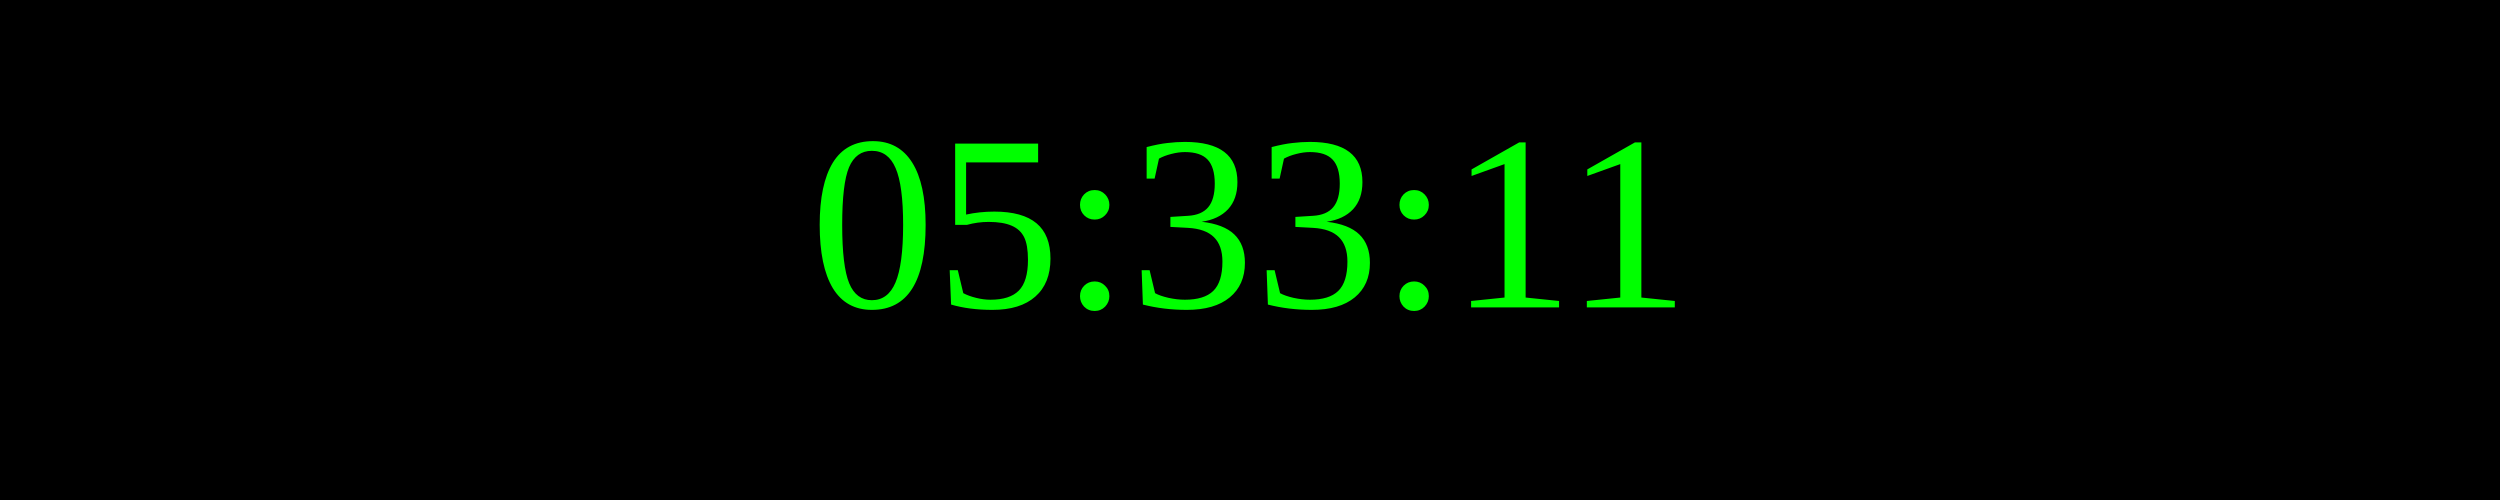
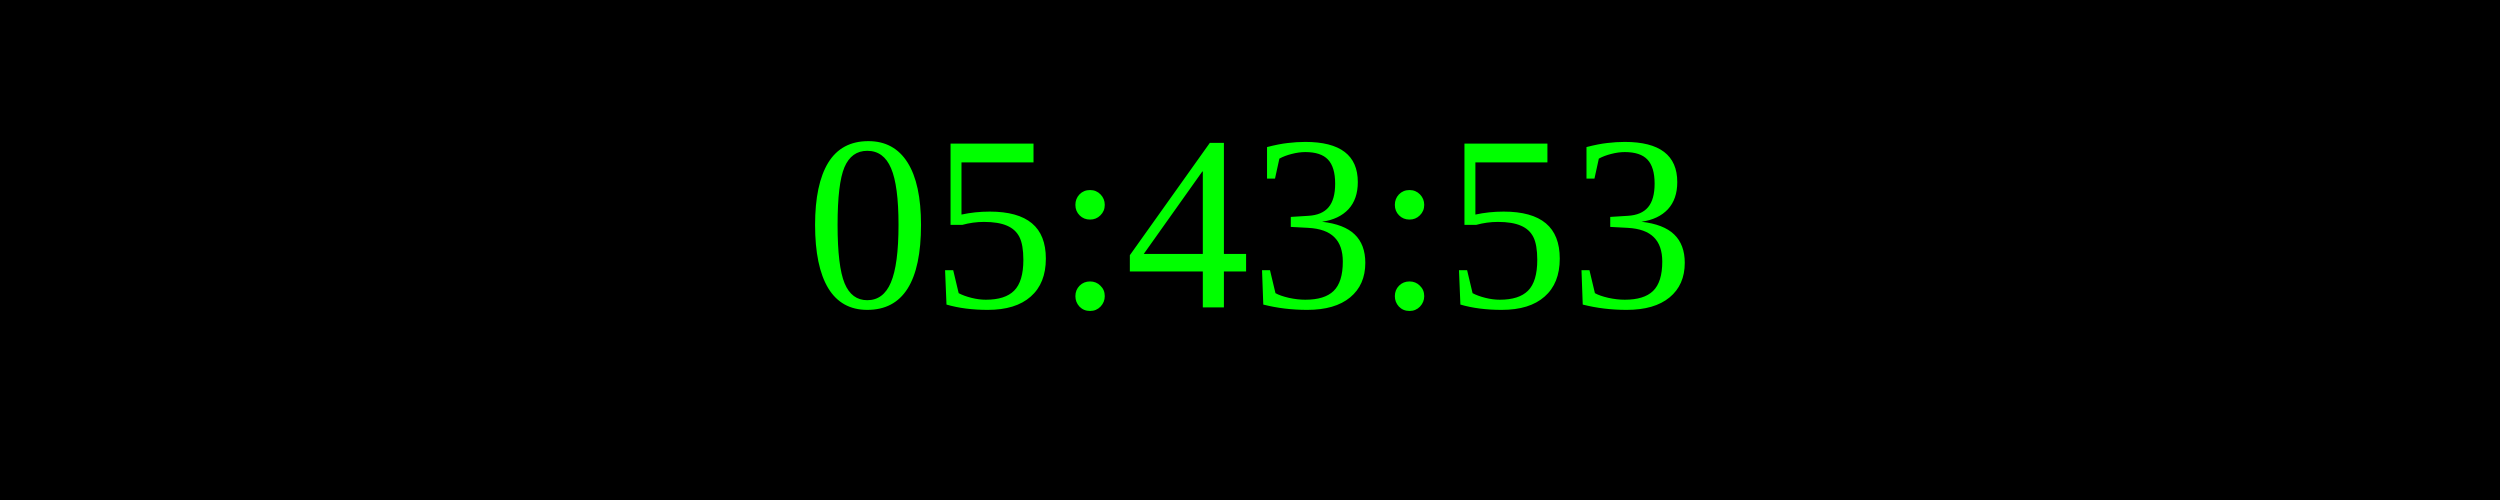
<svg xmlns="http://www.w3.org/2000/svg" width="250" height="50">
  <rect width="100%" height="100%" fill="black" />
  <text x="50%" y="50%" font-size="25" fill="lime" text-anchor="middle" dominant-baseline="middle">
- 05:33:11
+ 05:43:53
</text>
</svg>
